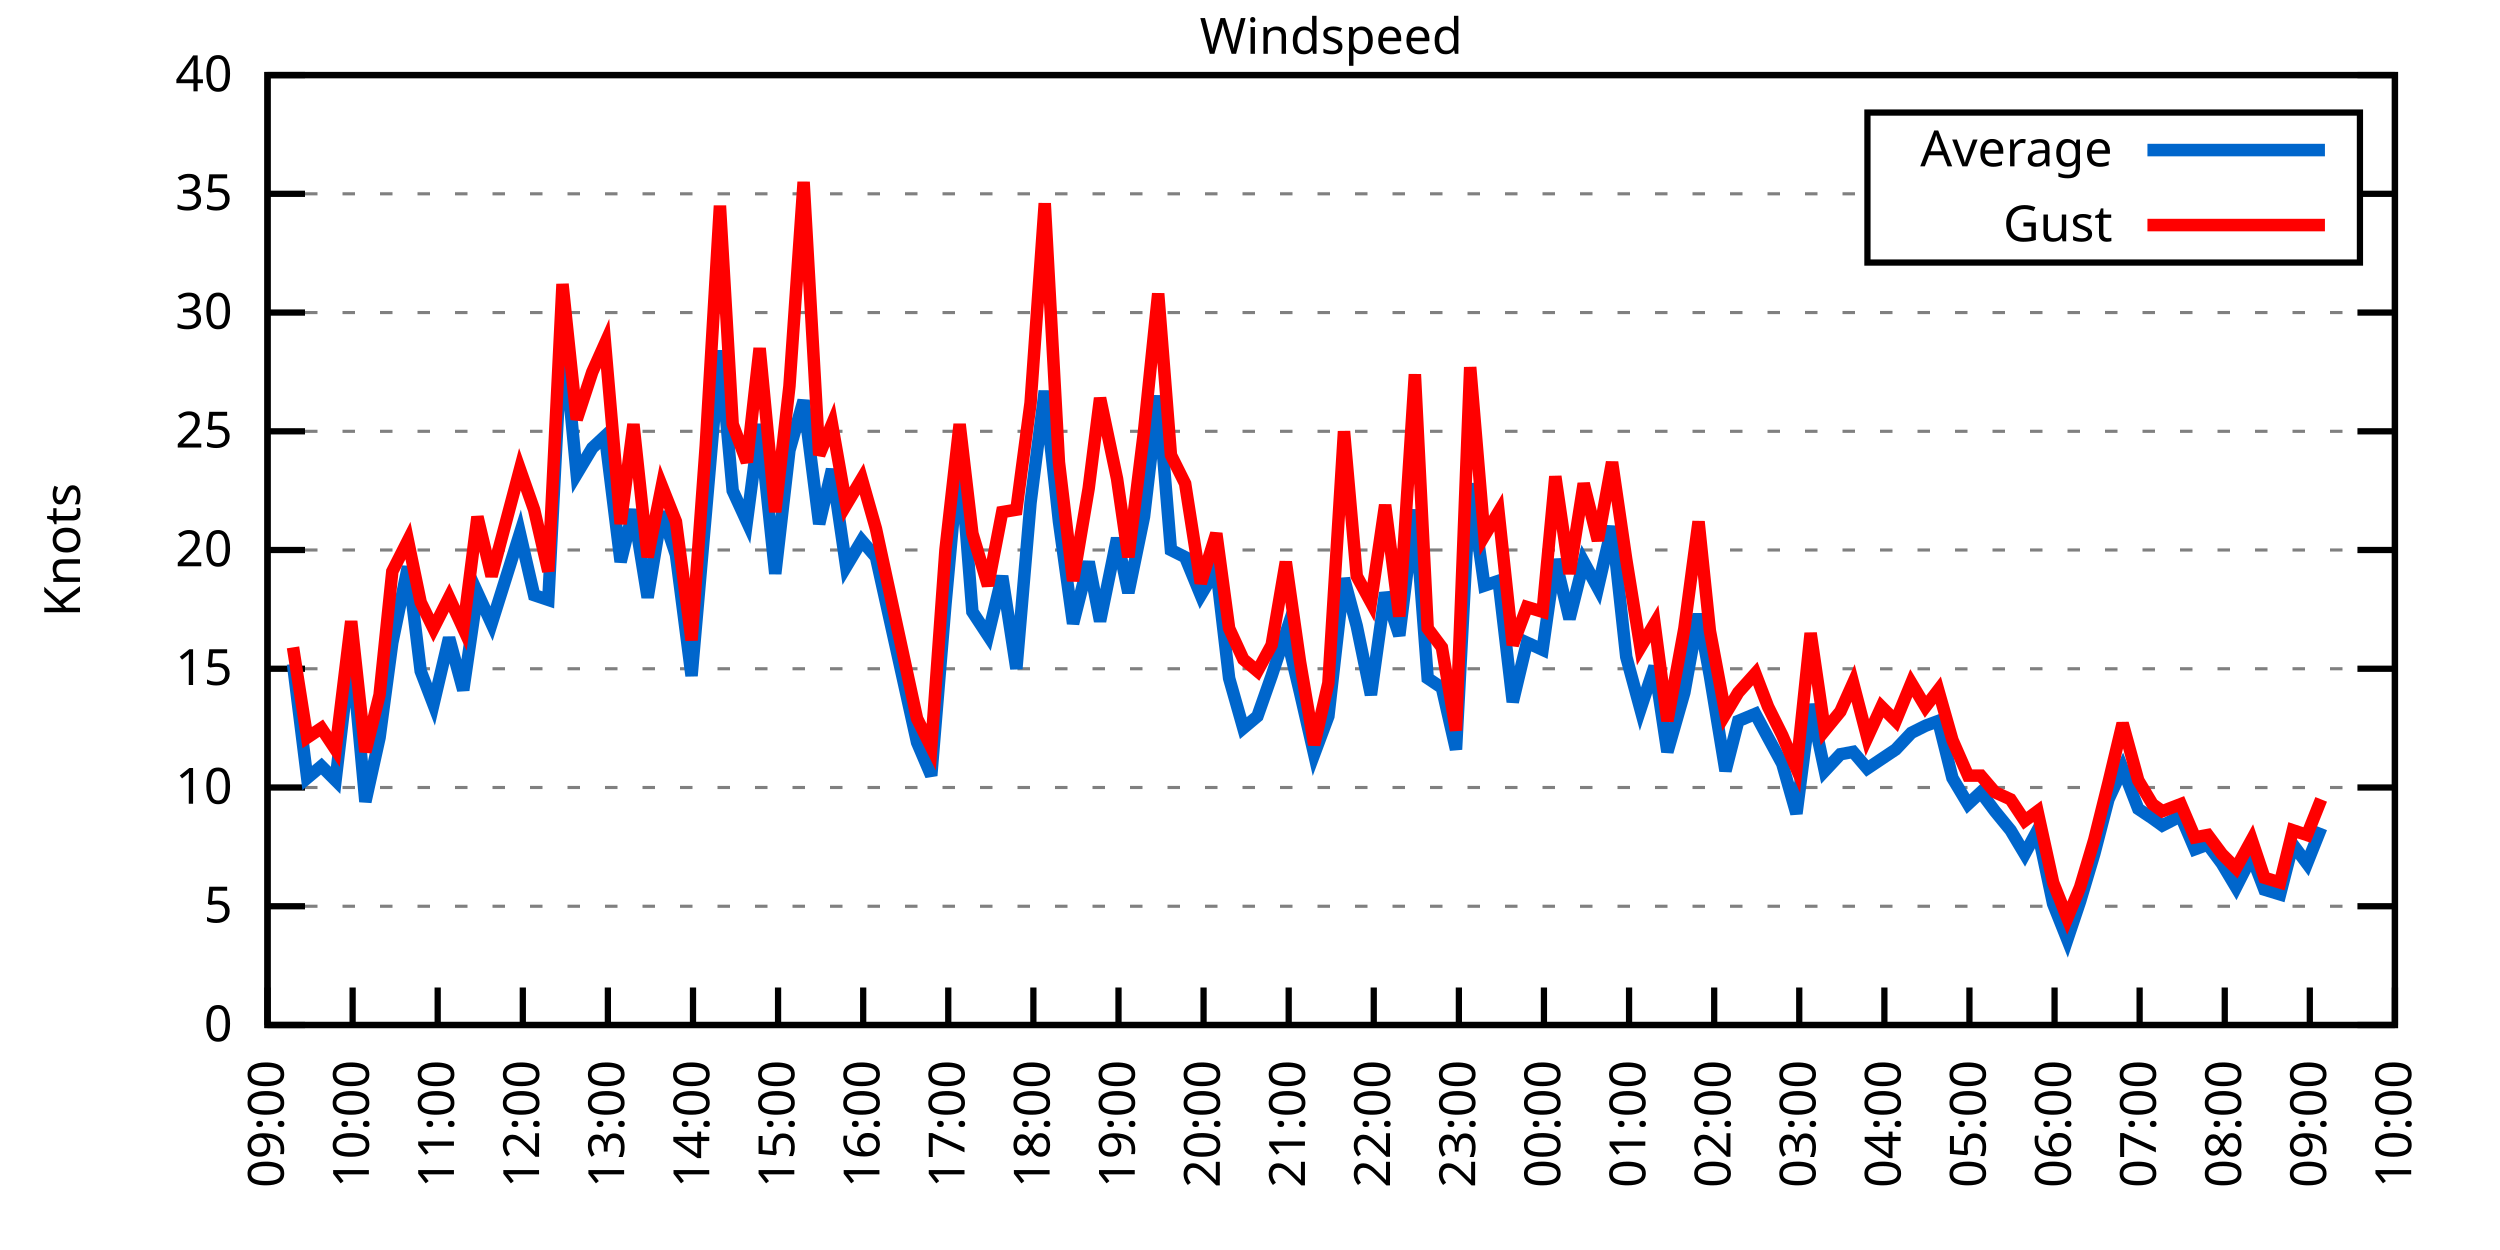
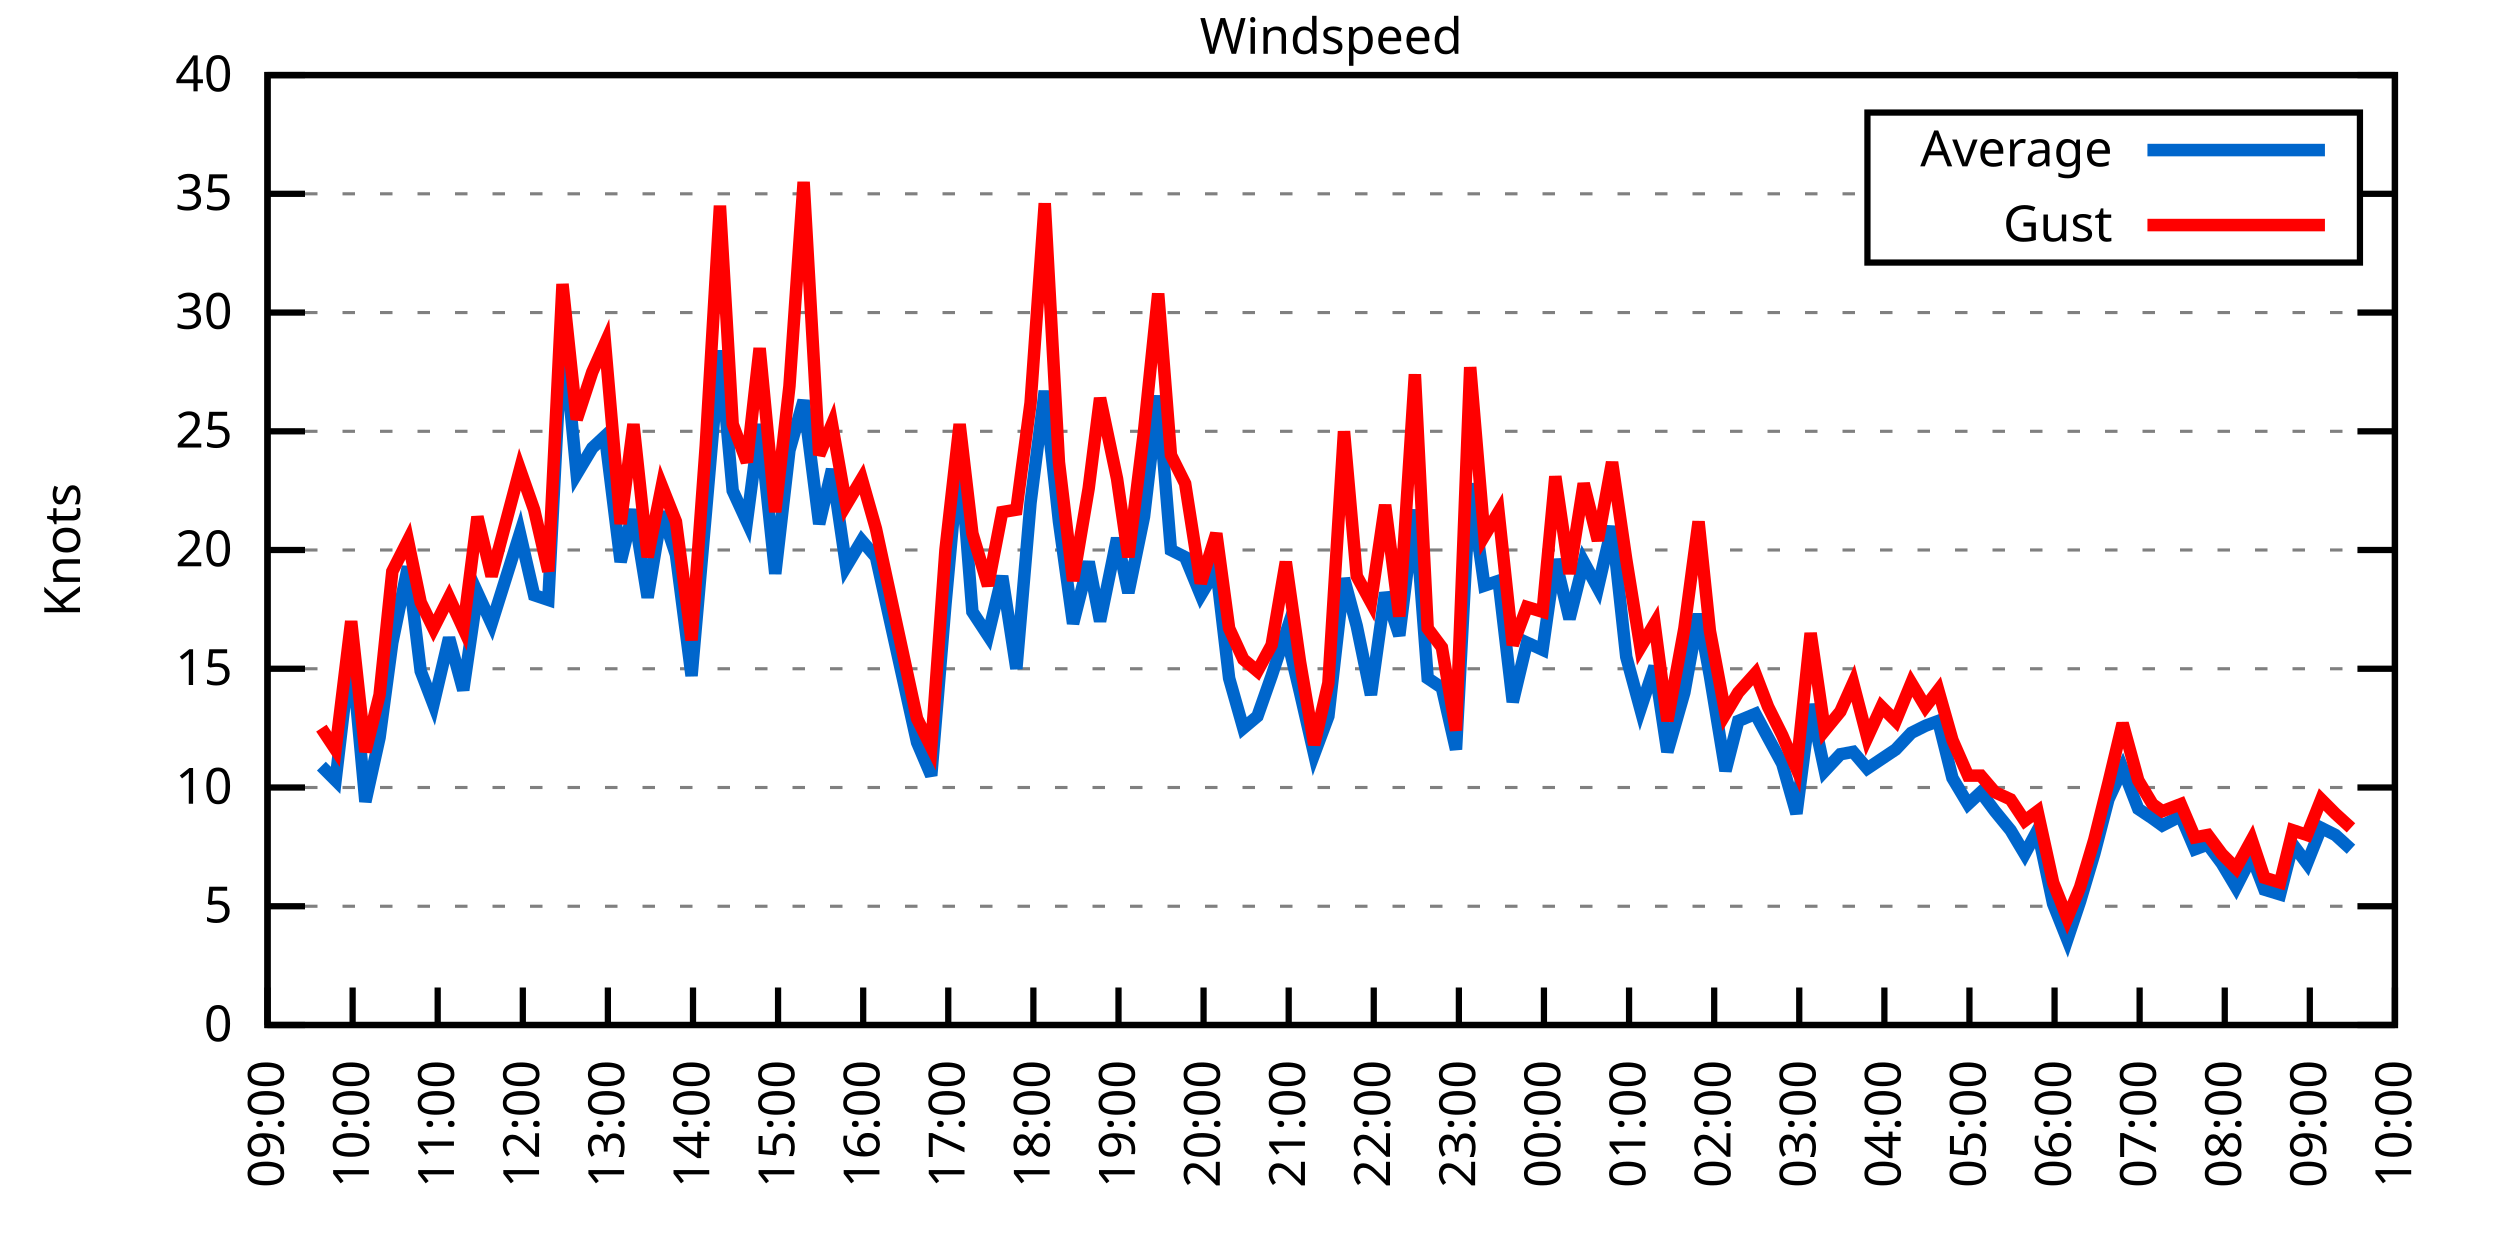
<svg xmlns="http://www.w3.org/2000/svg" xmlns:xlink="http://www.w3.org/1999/xlink" width="400" height="200" viewBox="0 0 400 200">
  <g id="gnuplot_canvas">
    <rect x="0" y="0" width="400" height="200" fill="none" />
    <defs>
      <circle id="gpDot" r="0.5" stroke-width="0.5" stroke="currentColor" />
      <path id="gpPt0" stroke-width="0.333" stroke="currentColor" d="M-1,0 h2 M0,-1 v2" />
      <path id="gpPt1" stroke-width="0.333" stroke="currentColor" d="M-1,-1 L1,1 M1,-1 L-1,1" />
      <path id="gpPt2" stroke-width="0.333" stroke="currentColor" d="M-1,0 L1,0 M0,-1 L0,1 M-1,-1 L1,1 M-1,1 L1,-1" />
      <rect id="gpPt3" stroke-width="0.333" stroke="currentColor" x="-1" y="-1" width="2" height="2" />
      <rect id="gpPt4" stroke-width="0.333" stroke="currentColor" fill="currentColor" x="-1" y="-1" width="2" height="2" />
      <circle id="gpPt5" stroke-width="0.333" stroke="currentColor" cx="0" cy="0" r="1" />
      <use xlink:href="#gpPt5" id="gpPt6" fill="currentColor" stroke="none" />
      <path id="gpPt7" stroke-width="0.333" stroke="currentColor" d="M0,-1.33 L-1.33,0.67 L1.33,0.67 z" />
      <use xlink:href="#gpPt7" id="gpPt8" fill="currentColor" stroke="none" />
      <use xlink:href="#gpPt7" id="gpPt9" stroke="currentColor" transform="rotate(180)" />
      <use xlink:href="#gpPt9" id="gpPt10" fill="currentColor" stroke="none" />
      <use xlink:href="#gpPt3" id="gpPt11" stroke="currentColor" transform="rotate(45)" />
      <use xlink:href="#gpPt11" id="gpPt12" fill="currentColor" stroke="none" />
      <path id="gpPt13" stroke-width="0.333" stroke="currentColor" d="M0,1.330 L1.265,0.411 L0.782,-1.067 L-0.782,-1.076 L-1.265,0.411 z" />
      <use xlink:href="#gpPt13" id="gpPt14" fill="currentColor" stroke="none" />
      <filter id="textbox" filterUnits="objectBoundingBox" x="0" y="0" height="1" width="1">
        <feFlood flood-color="white" flood-opacity="1" result="bgnd" />
        <feComposite in="SourceGraphic" in2="bgnd" operator="atop" />
      </filter>
      <filter id="greybox" filterUnits="objectBoundingBox" x="0" y="0" height="1" width="1">
        <feFlood flood-color="lightgrey" flood-opacity="1" result="grey" />
        <feComposite in="SourceGraphic" in2="grey" operator="atop" />
      </filter>
    </defs>
    <g fill="none" color="white" stroke="currentColor" stroke-width="1.00" stroke-linecap="butt" stroke-linejoin="miter">
</g>
    <g fill="none" color="black" stroke="currentColor" stroke-width="1.00" stroke-linecap="butt" stroke-linejoin="miter">
      <g stroke="none" shape-rendering="crispEdges">
        <polygon fill="rgb(255, 255, 255)" points="42.80,164.00 383.18,164.00 383.18,12.02 42.80,12.02 " />
      </g>
    </g>
    <g fill="none" color="black" stroke="currentColor" stroke-width="1.00" stroke-linecap="butt" stroke-linejoin="miter">
</g>
    <g fill="none" color="black" stroke="black" stroke-width="0.50" stroke-linecap="butt" stroke-linejoin="miter">
</g>
    <g fill="none" color="gray" stroke="currentColor" stroke-width="0.50" stroke-linecap="butt" stroke-linejoin="miter">
      <path stroke="gray" stroke-dasharray="2,4" class="gridline" d="M42.80,164.00 L383.19,164.00  " />
    </g>
    <g fill="none" color="gray" stroke="gray" stroke-width="1.00" stroke-linecap="butt" stroke-linejoin="miter">
</g>
    <g fill="none" color="black" stroke="currentColor" stroke-width="1.00" stroke-linecap="butt" stroke-linejoin="miter">
      <path stroke="black" d="M42.80,164.00 L48.80,164.00 M383.19,164.00 L377.19,164.00  " />
      <g transform="translate(37.20,166.60)" stroke="none" fill="black" font-family="Sans" font-size="8.00" text-anchor="end">
        <text>
          <tspan font-family="Sans"> 0</tspan>
        </text>
      </g>
    </g>
    <g fill="none" color="black" stroke="currentColor" stroke-width="1.00" stroke-linecap="butt" stroke-linejoin="miter">
</g>
    <g fill="none" color="black" stroke="black" stroke-width="0.50" stroke-linecap="butt" stroke-linejoin="miter">
</g>
    <g fill="none" color="gray" stroke="currentColor" stroke-width="0.50" stroke-linecap="butt" stroke-linejoin="miter">
      <path stroke="gray" stroke-dasharray="2,4" class="gridline" d="M42.80,145.00 L383.19,145.00  " />
    </g>
    <g fill="none" color="gray" stroke="gray" stroke-width="1.00" stroke-linecap="butt" stroke-linejoin="miter">
</g>
    <g fill="none" color="black" stroke="currentColor" stroke-width="1.00" stroke-linecap="butt" stroke-linejoin="miter">
      <path stroke="black" d="M42.80,145.00 L48.80,145.00 M383.19,145.00 L377.19,145.00  " />
      <g transform="translate(37.20,147.60)" stroke="none" fill="black" font-family="Sans" font-size="8.00" text-anchor="end">
        <text>
          <tspan font-family="Sans"> 5</tspan>
        </text>
      </g>
    </g>
    <g fill="none" color="black" stroke="currentColor" stroke-width="1.00" stroke-linecap="butt" stroke-linejoin="miter">
</g>
    <g fill="none" color="black" stroke="black" stroke-width="0.50" stroke-linecap="butt" stroke-linejoin="miter">
</g>
    <g fill="none" color="gray" stroke="currentColor" stroke-width="0.50" stroke-linecap="butt" stroke-linejoin="miter">
      <path stroke="gray" stroke-dasharray="2,4" class="gridline" d="M42.80,126.00 L383.19,126.00  " />
    </g>
    <g fill="none" color="gray" stroke="gray" stroke-width="1.00" stroke-linecap="butt" stroke-linejoin="miter">
</g>
    <g fill="none" color="black" stroke="currentColor" stroke-width="1.00" stroke-linecap="butt" stroke-linejoin="miter">
      <path stroke="black" d="M42.80,126.00 L48.80,126.00 M383.19,126.00 L377.19,126.00  " />
      <g transform="translate(37.20,128.60)" stroke="none" fill="black" font-family="Sans" font-size="8.00" text-anchor="end">
        <text>
          <tspan font-family="Sans"> 10</tspan>
        </text>
      </g>
    </g>
    <g fill="none" color="black" stroke="currentColor" stroke-width="1.00" stroke-linecap="butt" stroke-linejoin="miter">
</g>
    <g fill="none" color="black" stroke="black" stroke-width="0.50" stroke-linecap="butt" stroke-linejoin="miter">
</g>
    <g fill="none" color="gray" stroke="currentColor" stroke-width="0.50" stroke-linecap="butt" stroke-linejoin="miter">
      <path stroke="gray" stroke-dasharray="2,4" class="gridline" d="M42.80,107.00 L383.19,107.00  " />
    </g>
    <g fill="none" color="gray" stroke="gray" stroke-width="1.00" stroke-linecap="butt" stroke-linejoin="miter">
</g>
    <g fill="none" color="black" stroke="currentColor" stroke-width="1.00" stroke-linecap="butt" stroke-linejoin="miter">
      <path stroke="black" d="M42.80,107.00 L48.80,107.00 M383.19,107.00 L377.19,107.00  " />
      <g transform="translate(37.20,109.60)" stroke="none" fill="black" font-family="Sans" font-size="8.00" text-anchor="end">
        <text>
          <tspan font-family="Sans"> 15</tspan>
        </text>
      </g>
    </g>
    <g fill="none" color="black" stroke="currentColor" stroke-width="1.00" stroke-linecap="butt" stroke-linejoin="miter">
</g>
    <g fill="none" color="black" stroke="black" stroke-width="0.50" stroke-linecap="butt" stroke-linejoin="miter">
</g>
    <g fill="none" color="gray" stroke="currentColor" stroke-width="0.50" stroke-linecap="butt" stroke-linejoin="miter">
      <path stroke="gray" stroke-dasharray="2,4" class="gridline" d="M42.80,88.00 L383.19,88.00  " />
    </g>
    <g fill="none" color="gray" stroke="gray" stroke-width="1.00" stroke-linecap="butt" stroke-linejoin="miter">
</g>
    <g fill="none" color="black" stroke="currentColor" stroke-width="1.00" stroke-linecap="butt" stroke-linejoin="miter">
      <path stroke="black" d="M42.80,88.00 L48.80,88.00 M383.19,88.00 L377.19,88.00  " />
      <g transform="translate(37.20,90.60)" stroke="none" fill="black" font-family="Sans" font-size="8.00" text-anchor="end">
        <text>
          <tspan font-family="Sans"> 20</tspan>
        </text>
      </g>
    </g>
    <g fill="none" color="black" stroke="currentColor" stroke-width="1.00" stroke-linecap="butt" stroke-linejoin="miter">
</g>
    <g fill="none" color="black" stroke="black" stroke-width="0.50" stroke-linecap="butt" stroke-linejoin="miter">
</g>
    <g fill="none" color="gray" stroke="currentColor" stroke-width="0.50" stroke-linecap="butt" stroke-linejoin="miter">
      <path stroke="gray" stroke-dasharray="2,4" class="gridline" d="M42.80,69.01 L383.19,69.01  " />
    </g>
    <g fill="none" color="gray" stroke="gray" stroke-width="1.00" stroke-linecap="butt" stroke-linejoin="miter">
</g>
    <g fill="none" color="black" stroke="currentColor" stroke-width="1.00" stroke-linecap="butt" stroke-linejoin="miter">
      <path stroke="black" d="M42.80,69.01 L48.80,69.01 M383.19,69.01 L377.19,69.01  " />
      <g transform="translate(37.20,71.61)" stroke="none" fill="black" font-family="Sans" font-size="8.00" text-anchor="end">
        <text>
          <tspan font-family="Sans"> 25</tspan>
        </text>
      </g>
    </g>
    <g fill="none" color="black" stroke="currentColor" stroke-width="1.00" stroke-linecap="butt" stroke-linejoin="miter">
</g>
    <g fill="none" color="black" stroke="black" stroke-width="0.50" stroke-linecap="butt" stroke-linejoin="miter">
</g>
    <g fill="none" color="gray" stroke="currentColor" stroke-width="0.50" stroke-linecap="butt" stroke-linejoin="miter">
      <path stroke="gray" stroke-dasharray="2,4" class="gridline" d="M42.80,50.01 L383.19,50.01  " />
    </g>
    <g fill="none" color="gray" stroke="gray" stroke-width="1.00" stroke-linecap="butt" stroke-linejoin="miter">
</g>
    <g fill="none" color="black" stroke="currentColor" stroke-width="1.00" stroke-linecap="butt" stroke-linejoin="miter">
      <path stroke="black" d="M42.80,50.01 L48.80,50.01 M383.19,50.01 L377.19,50.01  " />
      <g transform="translate(37.20,52.61)" stroke="none" fill="black" font-family="Sans" font-size="8.00" text-anchor="end">
        <text>
          <tspan font-family="Sans"> 30</tspan>
        </text>
      </g>
    </g>
    <g fill="none" color="black" stroke="currentColor" stroke-width="1.00" stroke-linecap="butt" stroke-linejoin="miter">
</g>
    <g fill="none" color="black" stroke="black" stroke-width="0.50" stroke-linecap="butt" stroke-linejoin="miter">
</g>
    <g fill="none" color="gray" stroke="currentColor" stroke-width="0.50" stroke-linecap="butt" stroke-linejoin="miter">
      <path stroke="gray" stroke-dasharray="2,4" class="gridline" d="M42.80,31.01 L298.79,31.01 M377.59,31.01 L383.19,31.01  " />
    </g>
    <g fill="none" color="gray" stroke="gray" stroke-width="1.00" stroke-linecap="butt" stroke-linejoin="miter">
</g>
    <g fill="none" color="black" stroke="currentColor" stroke-width="1.00" stroke-linecap="butt" stroke-linejoin="miter">
      <path stroke="black" d="M42.80,31.01 L48.80,31.01 M383.19,31.01 L377.19,31.01  " />
      <g transform="translate(37.20,33.61)" stroke="none" fill="black" font-family="Sans" font-size="8.00" text-anchor="end">
        <text>
          <tspan font-family="Sans"> 35</tspan>
        </text>
      </g>
    </g>
    <g fill="none" color="black" stroke="currentColor" stroke-width="1.00" stroke-linecap="butt" stroke-linejoin="miter">
</g>
    <g fill="none" color="black" stroke="black" stroke-width="0.50" stroke-linecap="butt" stroke-linejoin="miter">
</g>
    <g fill="none" color="gray" stroke="currentColor" stroke-width="0.50" stroke-linecap="butt" stroke-linejoin="miter">
      <path stroke="gray" stroke-dasharray="2,4" class="gridline" d="M42.80,12.01 L383.19,12.01  " />
    </g>
    <g fill="none" color="gray" stroke="gray" stroke-width="1.00" stroke-linecap="butt" stroke-linejoin="miter">
</g>
    <g fill="none" color="black" stroke="currentColor" stroke-width="1.00" stroke-linecap="butt" stroke-linejoin="miter">
      <path stroke="black" d="M42.80,12.01 L48.80,12.01 M383.19,12.01 L377.19,12.01  " />
      <g transform="translate(37.20,14.61)" stroke="none" fill="black" font-family="Sans" font-size="8.00" text-anchor="end">
        <text>
          <tspan font-family="Sans"> 40</tspan>
        </text>
      </g>
    </g>
    <g fill="none" color="black" stroke="currentColor" stroke-width="1.00" stroke-linecap="butt" stroke-linejoin="miter">
      <path stroke="black" d="M42.80,164.00 L42.80,158.00  " />
      <g transform="translate(45.40,169.60) rotate(270.00)" stroke="none" fill="black" font-family="Sans" font-size="8.00" text-anchor="end">
        <text>
          <tspan font-family="Sans">09:00</tspan>
        </text>
      </g>
    </g>
    <g fill="none" color="black" stroke="currentColor" stroke-width="1.00" stroke-linecap="butt" stroke-linejoin="miter">
      <path stroke="black" d="M56.42,164.00 L56.42,158.00  " />
      <g transform="translate(59.02,169.60) rotate(270.00)" stroke="none" fill="black" font-family="Sans" font-size="8.00" text-anchor="end">
        <text>
          <tspan font-family="Sans">10:00</tspan>
        </text>
      </g>
    </g>
    <g fill="none" color="black" stroke="currentColor" stroke-width="1.00" stroke-linecap="butt" stroke-linejoin="miter">
      <path stroke="black" d="M70.03,164.00 L70.03,158.00  " />
      <g transform="translate(72.63,169.60) rotate(270.00)" stroke="none" fill="black" font-family="Sans" font-size="8.00" text-anchor="end">
        <text>
          <tspan font-family="Sans">11:00</tspan>
        </text>
      </g>
    </g>
    <g fill="none" color="black" stroke="currentColor" stroke-width="1.00" stroke-linecap="butt" stroke-linejoin="miter">
      <path stroke="black" d="M83.65,164.00 L83.65,158.00  " />
      <g transform="translate(86.25,169.60) rotate(270.00)" stroke="none" fill="black" font-family="Sans" font-size="8.00" text-anchor="end">
        <text>
          <tspan font-family="Sans">12:00</tspan>
        </text>
      </g>
    </g>
    <g fill="none" color="black" stroke="currentColor" stroke-width="1.00" stroke-linecap="butt" stroke-linejoin="miter">
      <path stroke="black" d="M97.26,164.00 L97.26,158.00  " />
      <g transform="translate(99.86,169.60) rotate(270.00)" stroke="none" fill="black" font-family="Sans" font-size="8.00" text-anchor="end">
        <text>
          <tspan font-family="Sans">13:00</tspan>
        </text>
      </g>
    </g>
    <g fill="none" color="black" stroke="currentColor" stroke-width="1.00" stroke-linecap="butt" stroke-linejoin="miter">
      <path stroke="black" d="M110.88,164.00 L110.88,158.00  " />
      <g transform="translate(113.48,169.60) rotate(270.00)" stroke="none" fill="black" font-family="Sans" font-size="8.00" text-anchor="end">
        <text>
          <tspan font-family="Sans">14:00</tspan>
        </text>
      </g>
    </g>
    <g fill="none" color="black" stroke="currentColor" stroke-width="1.00" stroke-linecap="butt" stroke-linejoin="miter">
      <path stroke="black" d="M124.49,164.00 L124.49,158.00  " />
      <g transform="translate(127.09,169.60) rotate(270.00)" stroke="none" fill="black" font-family="Sans" font-size="8.00" text-anchor="end">
        <text>
          <tspan font-family="Sans">15:00</tspan>
        </text>
      </g>
    </g>
    <g fill="none" color="black" stroke="currentColor" stroke-width="1.00" stroke-linecap="butt" stroke-linejoin="miter">
      <path stroke="black" d="M138.11,164.00 L138.11,158.00  " />
      <g transform="translate(140.71,169.60) rotate(270.00)" stroke="none" fill="black" font-family="Sans" font-size="8.00" text-anchor="end">
        <text>
          <tspan font-family="Sans">16:00</tspan>
        </text>
      </g>
    </g>
    <g fill="none" color="black" stroke="currentColor" stroke-width="1.00" stroke-linecap="butt" stroke-linejoin="miter">
      <path stroke="black" d="M151.72,164.00 L151.72,158.00  " />
      <g transform="translate(154.32,169.60) rotate(270.00)" stroke="none" fill="black" font-family="Sans" font-size="8.00" text-anchor="end">
        <text>
          <tspan font-family="Sans">17:00</tspan>
        </text>
      </g>
    </g>
    <g fill="none" color="black" stroke="currentColor" stroke-width="1.00" stroke-linecap="butt" stroke-linejoin="miter">
      <path stroke="black" d="M165.34,164.00 L165.34,158.00  " />
      <g transform="translate(167.94,169.60) rotate(270.00)" stroke="none" fill="black" font-family="Sans" font-size="8.00" text-anchor="end">
        <text>
          <tspan font-family="Sans">18:00</tspan>
        </text>
      </g>
    </g>
    <g fill="none" color="black" stroke="currentColor" stroke-width="1.00" stroke-linecap="butt" stroke-linejoin="miter">
      <path stroke="black" d="M178.96,164.00 L178.96,158.00  " />
      <g transform="translate(181.56,169.60) rotate(270.00)" stroke="none" fill="black" font-family="Sans" font-size="8.00" text-anchor="end">
        <text>
          <tspan font-family="Sans">19:00</tspan>
        </text>
      </g>
    </g>
    <g fill="none" color="black" stroke="currentColor" stroke-width="1.00" stroke-linecap="butt" stroke-linejoin="miter">
      <path stroke="black" d="M192.57,164.00 L192.57,158.00  " />
      <g transform="translate(195.17,169.60) rotate(270.00)" stroke="none" fill="black" font-family="Sans" font-size="8.00" text-anchor="end">
        <text>
          <tspan font-family="Sans">20:00</tspan>
        </text>
      </g>
    </g>
    <g fill="none" color="black" stroke="currentColor" stroke-width="1.00" stroke-linecap="butt" stroke-linejoin="miter">
      <path stroke="black" d="M206.19,164.00 L206.19,158.00  " />
      <g transform="translate(208.79,169.60) rotate(270.00)" stroke="none" fill="black" font-family="Sans" font-size="8.00" text-anchor="end">
        <text>
          <tspan font-family="Sans">21:00</tspan>
        </text>
      </g>
    </g>
    <g fill="none" color="black" stroke="currentColor" stroke-width="1.00" stroke-linecap="butt" stroke-linejoin="miter">
      <path stroke="black" d="M219.80,164.00 L219.80,158.00  " />
      <g transform="translate(222.40,169.60) rotate(270.00)" stroke="none" fill="black" font-family="Sans" font-size="8.00" text-anchor="end">
        <text>
          <tspan font-family="Sans">22:00</tspan>
        </text>
      </g>
    </g>
    <g fill="none" color="black" stroke="currentColor" stroke-width="1.00" stroke-linecap="butt" stroke-linejoin="miter">
      <path stroke="black" d="M233.42,164.00 L233.42,158.00  " />
      <g transform="translate(236.02,169.60) rotate(270.00)" stroke="none" fill="black" font-family="Sans" font-size="8.00" text-anchor="end">
        <text>
          <tspan font-family="Sans">23:00</tspan>
        </text>
      </g>
    </g>
    <g fill="none" color="black" stroke="currentColor" stroke-width="1.00" stroke-linecap="butt" stroke-linejoin="miter">
      <path stroke="black" d="M247.03,164.00 L247.03,158.00  " />
      <g transform="translate(249.63,169.60) rotate(270.00)" stroke="none" fill="black" font-family="Sans" font-size="8.00" text-anchor="end">
        <text>
          <tspan font-family="Sans">00:00</tspan>
        </text>
      </g>
    </g>
    <g fill="none" color="black" stroke="currentColor" stroke-width="1.00" stroke-linecap="butt" stroke-linejoin="miter">
      <path stroke="black" d="M260.65,164.00 L260.65,158.00  " />
      <g transform="translate(263.25,169.60) rotate(270.00)" stroke="none" fill="black" font-family="Sans" font-size="8.00" text-anchor="end">
        <text>
          <tspan font-family="Sans">01:00</tspan>
        </text>
      </g>
    </g>
    <g fill="none" color="black" stroke="currentColor" stroke-width="1.00" stroke-linecap="butt" stroke-linejoin="miter">
      <path stroke="black" d="M274.27,164.00 L274.27,158.00  " />
      <g transform="translate(276.87,169.60) rotate(270.00)" stroke="none" fill="black" font-family="Sans" font-size="8.00" text-anchor="end">
        <text>
          <tspan font-family="Sans">02:00</tspan>
        </text>
      </g>
    </g>
    <g fill="none" color="black" stroke="currentColor" stroke-width="1.00" stroke-linecap="butt" stroke-linejoin="miter">
      <path stroke="black" d="M287.88,164.00 L287.88,158.00  " />
      <g transform="translate(290.48,169.60) rotate(270.00)" stroke="none" fill="black" font-family="Sans" font-size="8.00" text-anchor="end">
        <text>
          <tspan font-family="Sans">03:00</tspan>
        </text>
      </g>
    </g>
    <g fill="none" color="black" stroke="currentColor" stroke-width="1.00" stroke-linecap="butt" stroke-linejoin="miter">
      <path stroke="black" d="M301.50,164.00 L301.50,158.00  " />
      <g transform="translate(304.10,169.60) rotate(270.00)" stroke="none" fill="black" font-family="Sans" font-size="8.00" text-anchor="end">
        <text>
          <tspan font-family="Sans">04:00</tspan>
        </text>
      </g>
    </g>
    <g fill="none" color="black" stroke="currentColor" stroke-width="1.00" stroke-linecap="butt" stroke-linejoin="miter">
      <path stroke="black" d="M315.11,164.00 L315.11,158.00  " />
      <g transform="translate(317.71,169.60) rotate(270.00)" stroke="none" fill="black" font-family="Sans" font-size="8.00" text-anchor="end">
        <text>
          <tspan font-family="Sans">05:00</tspan>
        </text>
      </g>
    </g>
    <g fill="none" color="black" stroke="currentColor" stroke-width="1.00" stroke-linecap="butt" stroke-linejoin="miter">
      <path stroke="black" d="M328.73,164.00 L328.73,158.00  " />
      <g transform="translate(331.33,169.60) rotate(270.00)" stroke="none" fill="black" font-family="Sans" font-size="8.00" text-anchor="end">
        <text>
          <tspan font-family="Sans">06:00</tspan>
        </text>
      </g>
    </g>
    <g fill="none" color="black" stroke="currentColor" stroke-width="1.00" stroke-linecap="butt" stroke-linejoin="miter">
      <path stroke="black" d="M342.34,164.00 L342.34,158.00  " />
      <g transform="translate(344.94,169.60) rotate(270.00)" stroke="none" fill="black" font-family="Sans" font-size="8.00" text-anchor="end">
        <text>
          <tspan font-family="Sans">07:00</tspan>
        </text>
      </g>
    </g>
    <g fill="none" color="black" stroke="currentColor" stroke-width="1.00" stroke-linecap="butt" stroke-linejoin="miter">
      <path stroke="black" d="M355.96,164.00 L355.96,158.00  " />
      <g transform="translate(358.56,169.60) rotate(270.00)" stroke="none" fill="black" font-family="Sans" font-size="8.00" text-anchor="end">
        <text>
          <tspan font-family="Sans">08:00</tspan>
        </text>
      </g>
    </g>
    <g fill="none" color="black" stroke="currentColor" stroke-width="1.00" stroke-linecap="butt" stroke-linejoin="miter">
      <path stroke="black" d="M369.57,164.00 L369.57,158.00  " />
      <g transform="translate(372.17,169.60) rotate(270.00)" stroke="none" fill="black" font-family="Sans" font-size="8.00" text-anchor="end">
        <text>
          <tspan font-family="Sans">09:00</tspan>
        </text>
      </g>
    </g>
    <g fill="none" color="black" stroke="currentColor" stroke-width="1.00" stroke-linecap="butt" stroke-linejoin="miter">
      <path stroke="black" d="M383.19,164.00 L383.19,158.00  " />
      <g transform="translate(385.79,169.60) rotate(270.00)" stroke="none" fill="black" font-family="Sans" font-size="8.00" text-anchor="end">
        <text>
          <tspan font-family="Sans">10:00</tspan>
        </text>
      </g>
    </g>
    <g fill="none" color="black" stroke="currentColor" stroke-width="1.00" stroke-linecap="butt" stroke-linejoin="miter">
</g>
    <g fill="none" color="black" stroke="currentColor" stroke-width="1.00" stroke-linecap="butt" stroke-linejoin="miter">
      <path stroke="black" d="M42.80,12.01 L42.80,164.00 L383.19,164.00 L383.19,12.01 L42.80,12.01 Z  " />
    </g>
    <g fill="none" color="black" stroke="currentColor" stroke-width="1.00" stroke-linecap="butt" stroke-linejoin="miter">
</g>
    <g fill="none" color="black" stroke="currentColor" stroke-width="1.00" stroke-linecap="butt" stroke-linejoin="miter">
      <path stroke="black" d="M298.79,42.01 L298.79,18.01 L377.59,18.01 L377.59,42.01 L298.79,42.01 Z  " />
    </g>
    <g id="Windspeed_plot_1">
      <g fill="none" color="white" stroke="black" stroke-width="2.00" stroke-linecap="butt" stroke-linejoin="miter">
</g>
      <g fill="none" color="black" stroke="currentColor" stroke-width="2.00" stroke-linecap="butt" stroke-linejoin="miter">
        <g transform="translate(337.99,26.61)" stroke="none" fill="black" font-family="Sans" font-size="8.00" text-anchor="end">
          <text>
            <tspan font-family="Sans">Average</tspan>
          </text>
        </g>
      </g>
      <g fill="none" color="black" stroke="currentColor" stroke-width="2.00" stroke-linecap="butt" stroke-linejoin="miter">
-         <path stroke="rgb(  0, 102, 204)" d="M343.59,24.01 L371.99,24.01 M46.88,106.24 L49.15,124.48 L51.42,122.58 L53.69,124.86 L56.19,103.58 L58.46,128.28   L60.73,118.02 L62.77,102.82 L65.27,90.66 L67.31,107.38 L69.35,112.70 L71.85,102.06 L74.12,110.42 L76.39,94.84   L78.65,99.78 L83.19,85.35 L85.46,95.22 L87.73,95.98 L90.00,51.91 L92.27,75.85 L94.77,71.67 L96.81,69.77   L99.30,89.90 L101.35,81.55 L103.62,95.60 L105.89,81.93 L108.15,88.76 L110.65,108.14 L112.92,82.31 L115.19,56.09   L117.23,78.51 L119.50,83.45 L121.54,67.87 L124.04,91.80 L126.31,72.05 L128.58,64.07 L131.07,83.83 L133.12,75.09   L135.39,90.66 L137.88,86.49 L140.15,89.14 L146.73,118.78 L149.00,124.10 L151.27,96.74 L153.54,72.05 L155.58,97.88   L158.08,101.68 L160.35,92.18 L162.62,107.00 L164.89,80.41 L167.16,62.55 L169.43,83.45 L171.69,99.78 L174.19,89.90   L176.01,99.40 L178.73,86.11 L180.54,94.84 L183.04,82.69 L185.31,63.31 L187.35,88.00 L189.62,89.14 L192.12,95.22   L194.61,91.04 L196.66,108.52 L198.93,116.50 L201.19,114.60 L203.46,108.14 L205.73,101.30 L208.00,110.80 L210.27,120.68   L212.54,114.60 L215.04,92.56 L217.08,100.16 L219.35,111.18 L221.62,94.84 L223.89,101.68 L226.38,81.55 L228.43,108.52   L230.70,110.04 L232.96,119.92 L235.23,77.37 L237.50,93.70 L239.77,92.94 L242.04,112.32 L244.31,102.82 L246.81,103.96   L248.85,89.52 L251.12,99.02 L253.39,89.90 L255.66,94.08 L257.93,84.21 L260.20,105.10 L262.47,113.46 L264.73,106.62   L266.78,120.30 L269.50,110.80 L271.77,98.26 L273.58,108.14 L276.08,123.34 L278.12,115.36 L280.85,114.22 L282.89,118.02   L285.16,122.20 L287.43,130.18 L289.70,112.70 L291.97,123.34 L294.46,120.68 L296.50,120.30 L298.77,122.96 L301.04,121.44   L303.31,119.92 L305.81,117.26 L308.08,116.12 L310.12,115.36 L312.39,124.48 L314.89,128.66 L316.93,126.76 L319.20,129.80   L321.69,132.84 L323.96,136.64 L326.00,132.84 L328.50,144.62 L330.77,150.32 L332.81,144.24 L335.08,136.64 L337.35,127.90   L339.62,122.96 L342.12,129.42 L344.39,130.94 L345.97,132.08 L348.92,130.56 L351.19,135.88 L353.24,135.12 L355.50,138.16   L357.77,141.96 L360.27,137.02 L362.31,142.34 L364.81,143.10 L366.85,135.12 L369.12,138.16 L371.39,132.46  " />
+         <path stroke="rgb(  0, 102, 204)" d="M343.59,24.01 L371.99,24.01 M51.42,122.58 L53.69,124.86 L56.19,103.58 L58.46,128.28 L60.73,118.02 L62.77,102.82   L65.27,90.66 L67.31,107.38 L69.35,112.70 L71.85,102.06 L74.12,110.42 L76.39,94.84 L78.65,99.78 L83.19,85.35   L85.46,95.22 L87.73,95.98 L90.00,51.91 L92.27,75.85 L94.77,71.67 L96.81,69.77 L99.30,89.90 L101.35,81.55   L103.62,95.60 L105.89,81.93 L108.15,88.76 L110.65,108.14 L112.92,82.31 L115.19,56.09 L117.23,78.51 L119.50,83.45   L121.54,67.87 L124.04,91.80 L126.31,72.05 L128.58,64.07 L131.07,83.83 L133.12,75.09 L135.39,90.66 L137.88,86.49   L140.15,89.14 L146.73,118.78 L149.00,124.10 L151.27,96.74 L153.54,72.05 L155.58,97.88 L158.08,101.68 L160.35,92.18   L162.62,107.00 L164.89,80.41 L167.16,62.55 L169.43,83.45 L171.69,99.78 L174.19,89.90 L176.01,99.40 L178.73,86.11   L180.54,94.84 L183.04,82.69 L185.31,63.31 L187.35,88.00 L189.62,89.14 L192.12,95.22 L194.61,91.04 L196.66,108.52   L198.93,116.50 L201.19,114.60 L203.46,108.14 L205.73,101.30 L208.00,110.80 L210.27,120.68 L212.54,114.60 L215.04,92.56   L217.08,100.16 L219.35,111.18 L221.62,94.84 L223.89,101.68 L226.38,81.55 L228.43,108.52 L230.70,110.04 L232.96,119.92   L235.23,77.37 L237.50,93.70 L239.77,92.94 L242.04,112.32 L244.31,102.82 L246.81,103.96 L248.85,89.52 L251.12,99.02   L253.39,89.90 L255.66,94.08 L257.93,84.21 L260.20,105.10 L262.47,113.46 L264.73,106.62 L266.78,120.30 L269.50,110.80   L271.77,98.26 L273.58,108.14 L276.08,123.34 L278.12,115.36 L280.85,114.22 L282.89,118.02 L285.16,122.20 L287.43,130.18   L289.70,112.70 L291.97,123.34 L294.46,120.68 L296.50,120.30 L298.77,122.96 L301.04,121.44 L303.31,119.92 L305.81,117.26   L308.08,116.12 L310.12,115.36 L312.39,124.48 L314.89,128.66 L316.93,126.76 L319.20,129.80 L321.69,132.84 L323.96,136.64   L326.00,132.84 L328.50,144.62 L330.77,150.32 L332.81,144.24 L335.08,136.64 L337.35,127.90 L339.62,122.96 L342.12,129.42   L344.39,130.94 L345.97,132.08 L348.92,130.56 L351.19,135.88 L353.24,135.12 L355.50,138.16 L357.77,141.96 L360.27,137.02   L362.31,142.34 L364.81,143.10 L366.85,135.12 L369.12,138.16 L371.39,132.46 L373.66,133.60 L376.16,135.88  " />
      </g>
    </g>
    <g id="Windspeed_plot_2">
      <g fill="none" color="black" stroke="currentColor" stroke-width="2.00" stroke-linecap="butt" stroke-linejoin="miter">
        <g transform="translate(337.99,38.61)" stroke="none" fill="black" font-family="Sans" font-size="8.00" text-anchor="end">
          <text>
            <tspan font-family="Sans">Gust</tspan>
          </text>
        </g>
      </g>
      <g fill="none" color="black" stroke="currentColor" stroke-width="2.00" stroke-linecap="butt" stroke-linejoin="miter">
-         <path stroke="rgb(255,   0,   0)" d="M343.59,36.01 L371.99,36.01 M46.88,103.58 L49.15,118.02 L51.42,116.50 L53.69,119.92 L56.19,99.40 L58.46,120.30   L60.73,111.18 L62.77,91.42 L65.27,86.49 L67.31,96.36 L69.35,100.54 L71.85,95.60 L74.12,100.54 L76.39,82.69   L78.65,92.18 L83.19,75.09 L85.46,81.55 L87.73,91.42 L90.00,45.45 L92.27,67.11 L94.77,59.51 L96.81,54.95   L99.30,83.83 L101.35,67.87 L103.62,89.14 L105.89,77.75 L108.15,83.45 L110.65,102.44 L112.92,71.29 L115.19,32.91   L117.23,67.87 L119.50,73.95 L121.54,55.71 L124.04,81.93 L126.31,61.79 L128.58,29.11 L131.07,72.81 L133.12,67.87   L135.39,80.79 L137.88,76.61 L140.15,84.59 L146.73,114.98 L149.00,119.54 L151.27,88.00 L153.54,67.87 L155.58,85.35   L158.08,93.70 L160.35,81.93 L162.62,81.55 L164.89,64.45 L167.16,32.53 L169.43,73.95 L171.69,92.94 L174.19,78.13   L176.01,63.69 L178.73,76.61 L180.54,89.14 L183.04,69.01 L185.31,46.97 L187.35,72.81 L189.62,77.37 L192.12,93.32   L194.61,85.35 L196.66,100.54 L198.93,105.48 L201.19,107.38 L203.46,103.20 L205.73,89.90 L208.00,105.86 L210.27,119.16   L212.54,109.28 L215.04,69.01 L217.08,92.18 L219.35,96.36 L221.62,80.79 L223.89,98.64 L226.38,59.89 L228.43,100.54   L230.70,103.58 L232.96,116.88 L235.23,58.75 L237.50,85.73 L239.77,81.93 L242.04,103.20 L244.31,97.12 L246.81,97.88   L248.85,76.23 L251.12,91.80 L253.39,77.37 L255.66,86.49 L257.93,73.95 L260.20,89.52 L262.47,103.58 L264.73,99.78   L266.78,115.36 L269.50,100.54 L271.77,83.45 L273.58,100.92 L276.08,114.22 L278.12,110.80 L280.85,107.76 L282.89,113.08   L285.16,117.64 L287.43,122.96 L289.70,101.30 L291.97,116.88 L294.46,113.84 L296.50,109.28 L298.77,118.02 L301.04,113.08   L303.31,115.36 L305.81,109.28 L308.08,113.08 L310.12,110.42 L312.39,118.40 L314.89,124.10 L316.93,124.10 L319.20,126.76   L321.69,127.90 L323.96,131.32 L326.00,129.80 L328.50,141.20 L330.77,146.90 L332.81,141.96 L335.08,134.36 L337.35,125.24   L339.62,115.74 L342.12,124.86 L344.39,128.66 L345.97,129.80 L348.92,128.66 L351.19,133.98 L353.24,133.60 L355.50,136.64   L357.77,138.92 L360.27,134.36 L362.31,140.44 L364.81,141.20 L366.85,132.84 L369.12,133.60 L371.39,127.90  " />
+         <path stroke="rgb(255,   0,   0)" d="M343.59,36.01 L371.99,36.01 M51.42,116.50 L53.69,119.92 L56.19,99.40 L58.46,120.30 L60.73,111.18 L62.77,91.42   L65.27,86.49 L67.31,96.36 L69.35,100.54 L71.85,95.60 L74.12,100.54 L76.39,82.69 L78.65,92.18 L83.19,75.09   L85.46,81.55 L87.73,91.42 L90.00,45.45 L92.27,67.11 L94.77,59.51 L96.81,54.95 L99.30,83.83 L101.35,67.87   L103.62,89.14 L105.89,77.75 L108.15,83.45 L110.65,102.44 L112.92,71.29 L115.19,32.91 L117.23,67.87 L119.50,73.95   L121.54,55.71 L124.04,81.93 L126.31,61.79 L128.58,29.11 L131.07,72.81 L133.12,67.87 L135.39,80.79 L137.88,76.61   L140.15,84.59 L146.73,114.98 L149.00,119.54 L151.27,88.00 L153.54,67.87 L155.58,85.35 L158.08,93.70 L160.35,81.93   L162.62,81.55 L164.89,64.45 L167.16,32.53 L169.43,73.95 L171.69,92.94 L174.19,78.13 L176.01,63.69 L178.73,76.61   L180.54,89.14 L183.04,69.01 L185.31,46.97 L187.35,72.81 L189.62,77.37 L192.12,93.32 L194.61,85.35 L196.66,100.54   L198.93,105.48 L201.19,107.38 L203.46,103.20 L205.73,89.90 L208.00,105.86 L210.27,119.16 L212.54,109.28 L215.04,69.01   L217.08,92.18 L219.35,96.36 L221.62,80.79 L223.89,98.64 L226.38,59.89 L228.43,100.54 L230.70,103.58 L232.96,116.88   L235.23,58.75 L237.50,85.73 L239.77,81.93 L242.04,103.20 L244.31,97.12 L246.81,97.88 L248.85,76.23 L251.12,91.80   L253.39,77.37 L255.66,86.49 L257.93,73.95 L260.20,89.52 L262.47,103.58 L264.73,99.78 L266.78,115.36 L269.50,100.54   L271.77,83.45 L273.58,100.92 L276.08,114.22 L278.12,110.80 L280.85,107.76 L282.89,113.08 L285.16,117.64 L287.43,122.96   L289.70,101.30 L291.97,116.88 L294.46,113.84 L296.50,109.28 L298.77,118.02 L301.04,113.08 L303.31,115.36 L305.81,109.28   L308.08,113.08 L310.12,110.42 L312.39,118.40 L314.89,124.10 L316.93,124.10 L319.20,126.76 L321.69,127.90 L323.96,131.32   L326.00,129.80 L328.50,141.20 L330.77,146.90 L332.81,141.96 L335.08,134.36 L337.35,125.24 L339.62,115.74 L342.12,124.86   L344.39,128.66 L345.97,129.80 L348.92,128.66 L351.19,133.98 L353.24,133.60 L355.50,136.64 L357.77,138.92 L360.27,134.36   L362.31,140.44 L364.81,141.20 L366.85,132.84 L369.12,133.60 L371.39,127.90 L373.66,130.18 L376.16,132.46  " />
      </g>
    </g>
    <g fill="none" color="black" stroke="currentColor" stroke-width="2.00" stroke-linecap="butt" stroke-linejoin="miter">
</g>
    <g fill="none" color="black" stroke="black" stroke-width="1.00" stroke-linecap="butt" stroke-linejoin="miter">
</g>
    <g fill="none" color="black" stroke="currentColor" stroke-width="1.00" stroke-linecap="butt" stroke-linejoin="miter">
      <path stroke="black" d="M42.80,12.01 L42.80,164.00 L383.19,164.00 L383.19,12.01 L42.80,12.01 Z  " />
      <g transform="translate(12.80,88.01) rotate(270.00)" stroke="none" fill="black" font-family="Sans" font-size="8.00" text-anchor="middle">
        <text>
          <tspan font-family="Sans">Knots</tspan>
        </text>
      </g>
    </g>
    <g fill="none" color="black" stroke="currentColor" stroke-width="1.00" stroke-linecap="butt" stroke-linejoin="miter">
</g>
    <g fill="none" color="black" stroke="currentColor" stroke-width="1.00" stroke-linecap="butt" stroke-linejoin="miter">
      <g transform="translate(212.99,8.61)" stroke="none" fill="black" font-family="Sans" font-size="8.00" text-anchor="middle">
        <text>
          <tspan font-family="Sans">Windspeed</tspan>
        </text>
      </g>
    </g>
    <g fill="none" color="black" stroke="currentColor" stroke-width="1.00" stroke-linecap="butt" stroke-linejoin="miter">
</g>
  </g>
</svg>
